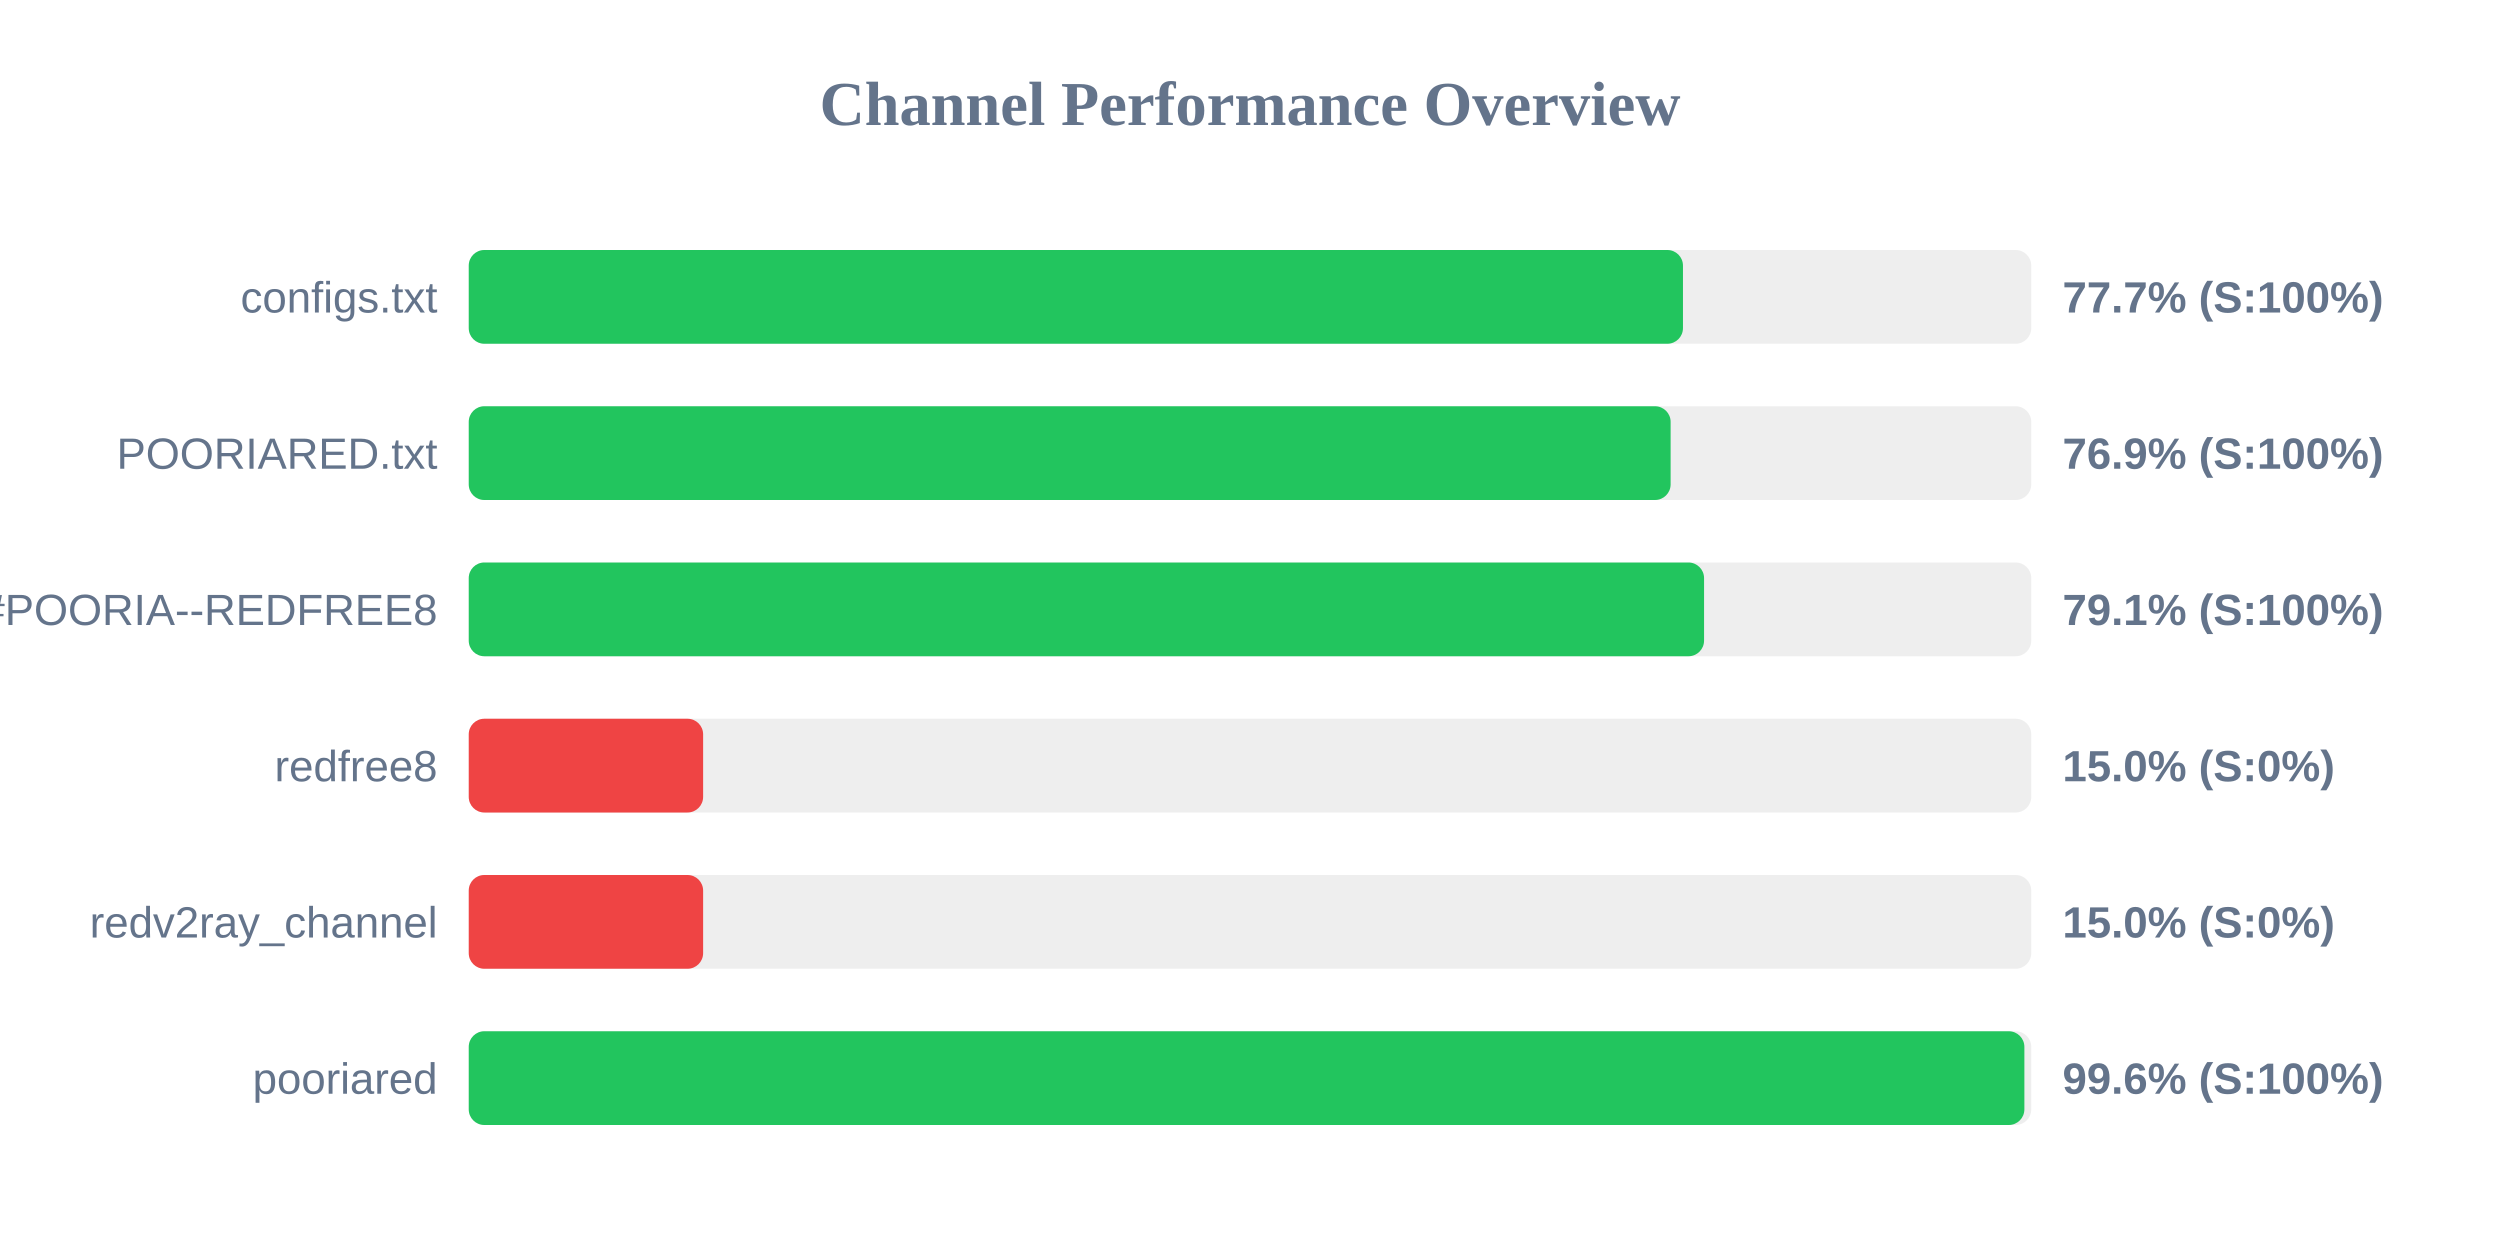
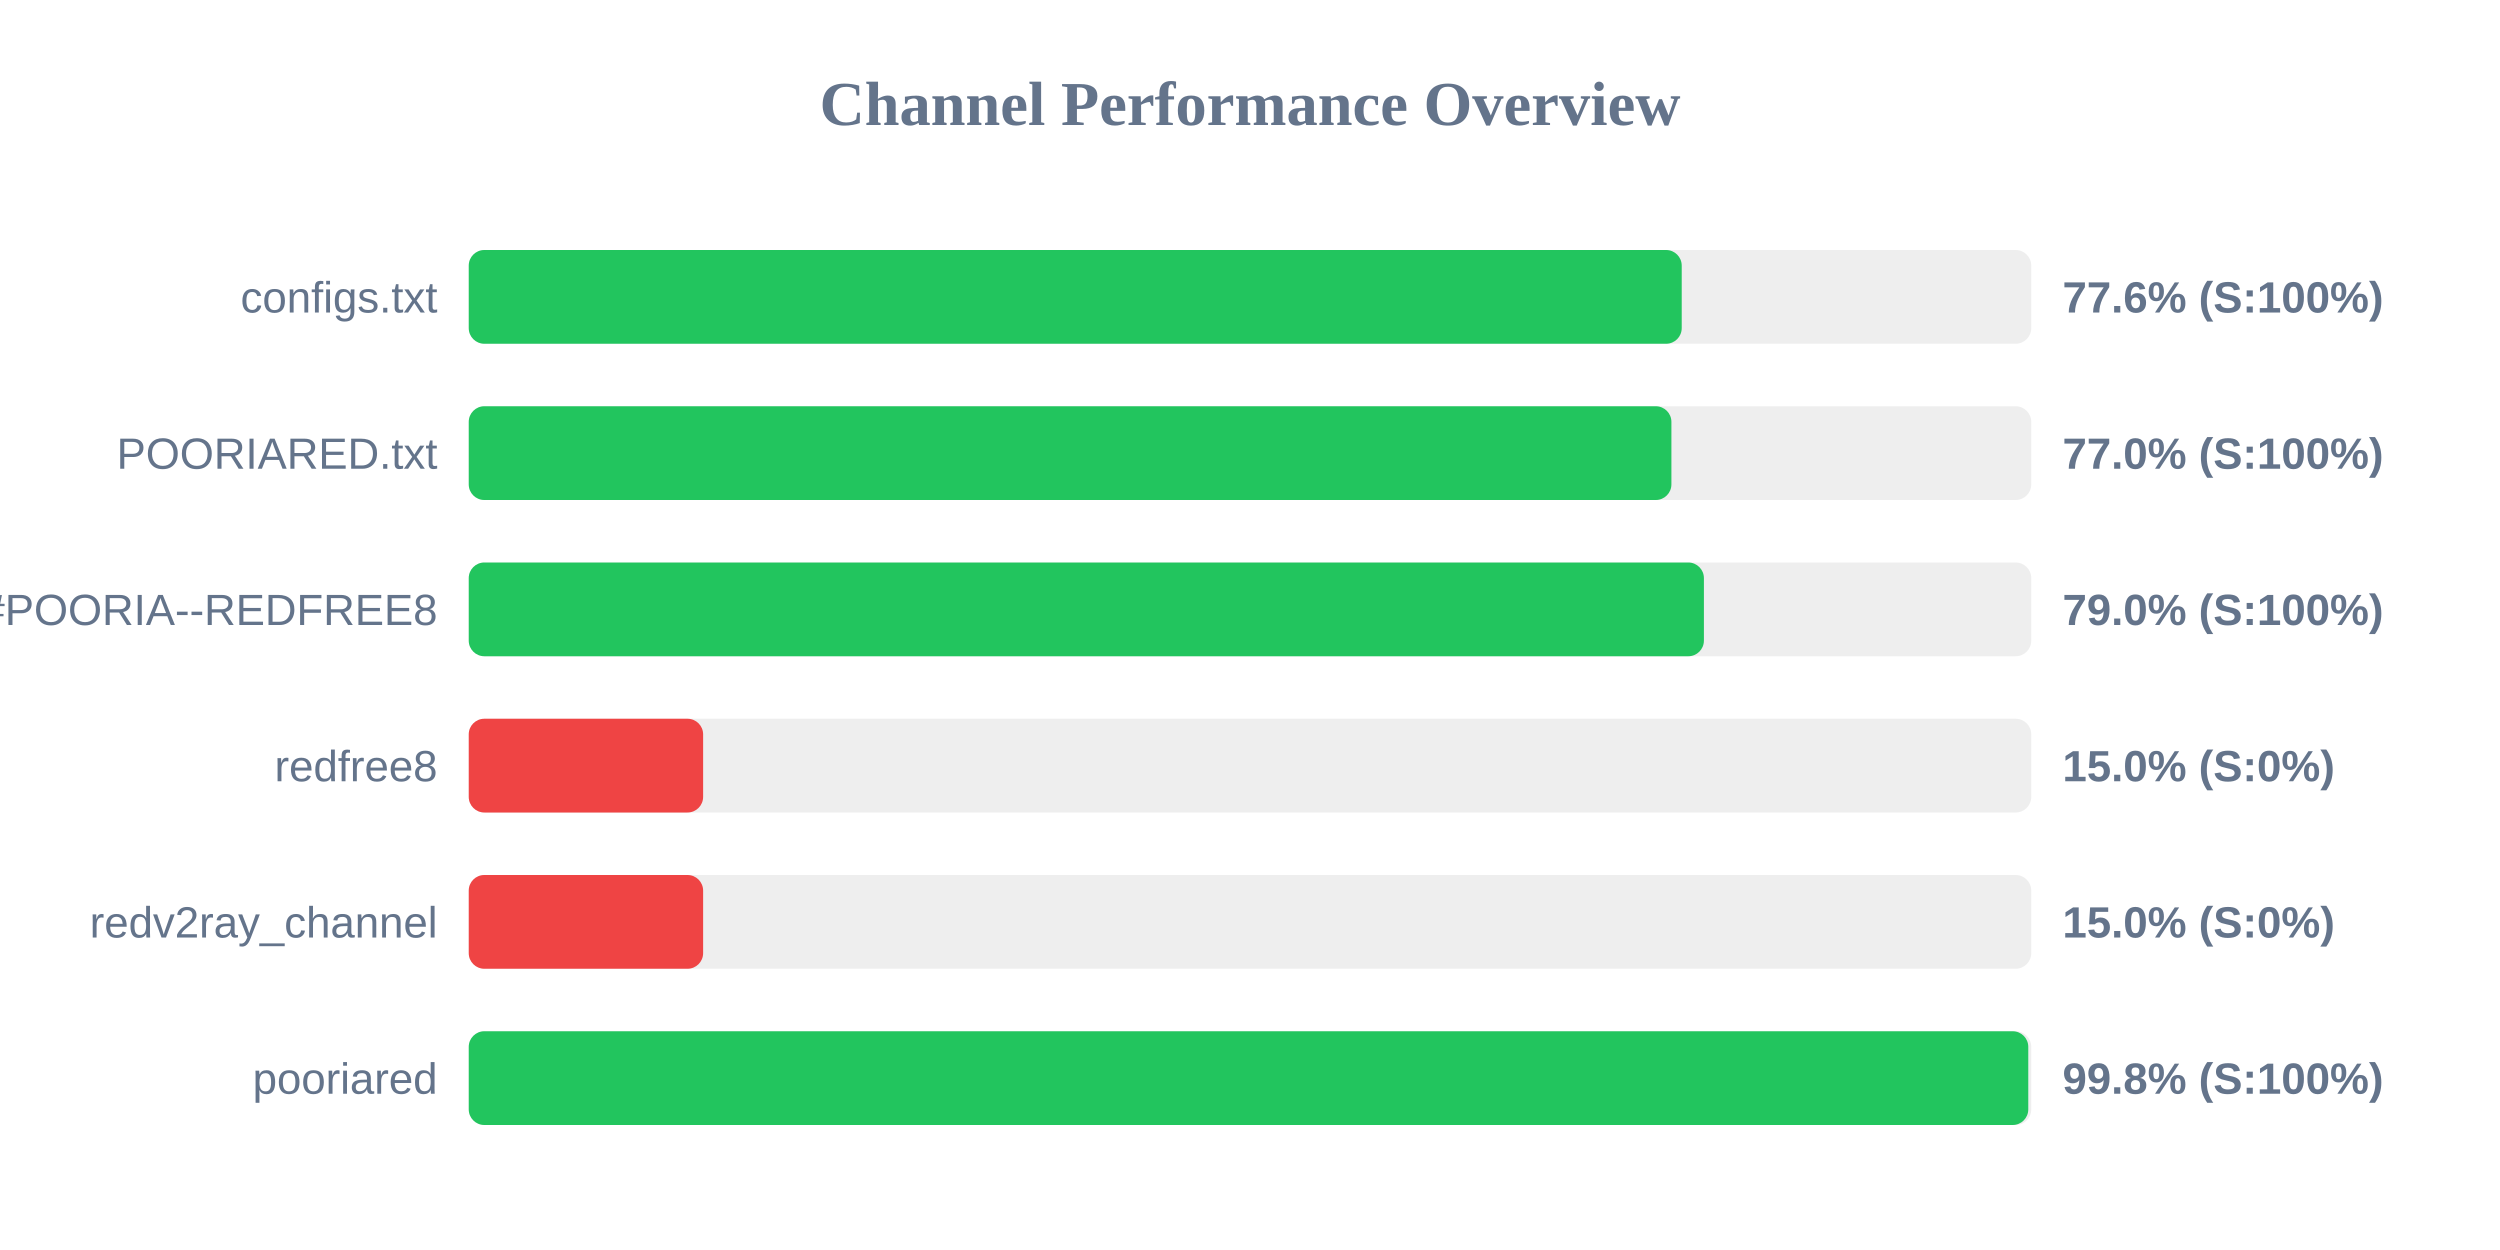
<svg xmlns="http://www.w3.org/2000/svg" width="800" height="400" version="1.1">
  <style>
        .row { font: 14px Arial; fill: #64748b; }
        .score { font: bold 14px Arial; fill: #64748b; }
    </style>
  <text x="400" y="40" text-anchor="middle" font-size="20px" font-weight="bold" fill="#64748b">Channel Performance Overview</text>
  <rect x="150" y="80" width="500" height="30" fill="#eee" rx="5" />
-   <rect x="150" y="80" width="388.55" height="30" fill="#22c55e" rx="5" />
+   <rect x="150" y="80" width="388.15" height="30" fill="#22c55e" rx="5" />
  <text x="140" y="100" text-anchor="end" class="row">configs.txt</text>
-   <text x="660" y="100" text-anchor="start" class="score">77.7% (S:100%)</text>
+   <text x="660" y="100" text-anchor="start" class="score">77.6% (S:100%)</text>
  <rect x="150" y="130" width="500" height="30" fill="#eee" rx="5" />
-   <rect x="150" y="130" width="384.6" height="30" fill="#22c55e" rx="5" />
+   <rect x="150" y="130" width="384.85" height="30" fill="#22c55e" rx="5" />
  <text x="140" y="150" text-anchor="end" class="row">POORIARED.txt</text>
-   <text x="660" y="150" text-anchor="start" class="score">76.9% (S:100%)</text>
+   <text x="660" y="150" text-anchor="start" class="score">77.0% (S:100%)</text>
  <rect x="150" y="180" width="500" height="30" fill="#eee" rx="5" />
-   <rect x="150" y="180" width="395.3" height="30" fill="#22c55e" rx="5" />
+   <rect x="150" y="180" width="395.25" height="30" fill="#22c55e" rx="5" />
  <text x="140" y="200" text-anchor="end" class="row">POORIA--REDFREE8.txt#POORIA--REDFREE8</text>
-   <text x="660" y="200" text-anchor="start" class="score">79.1% (S:100%)</text>
+   <text x="660" y="200" text-anchor="start" class="score">79.0% (S:100%)</text>
  <rect x="150" y="230" width="500" height="30" fill="#eee" rx="5" />
  <rect x="150" y="230" width="75.0" height="30" fill="#ef4444" rx="5" />
  <text x="140" y="250" text-anchor="end" class="row">redfree8</text>
  <text x="660" y="250" text-anchor="start" class="score">15.0% (S:0%)</text>
  <rect x="150" y="280" width="500" height="30" fill="#eee" rx="5" />
  <rect x="150" y="280" width="75.0" height="30" fill="#ef4444" rx="5" />
  <text x="140" y="300" text-anchor="end" class="row">redv2ray_channel</text>
  <text x="660" y="300" text-anchor="start" class="score">15.0% (S:0%)</text>
  <rect x="150" y="330" width="500" height="30" fill="#eee" rx="5" />
-   <rect x="150" y="330" width="497.8" height="30" fill="#22c55e" rx="5" />
+   <rect x="150" y="330" width="499.05" height="30" fill="#22c55e" rx="5" />
  <text x="140" y="350" text-anchor="end" class="row">pooriared</text>
-   <text x="660" y="350" text-anchor="start" class="score">99.6% (S:100%)</text>
+   <text x="660" y="350" text-anchor="start" class="score">99.8% (S:100%)</text>
</svg>
